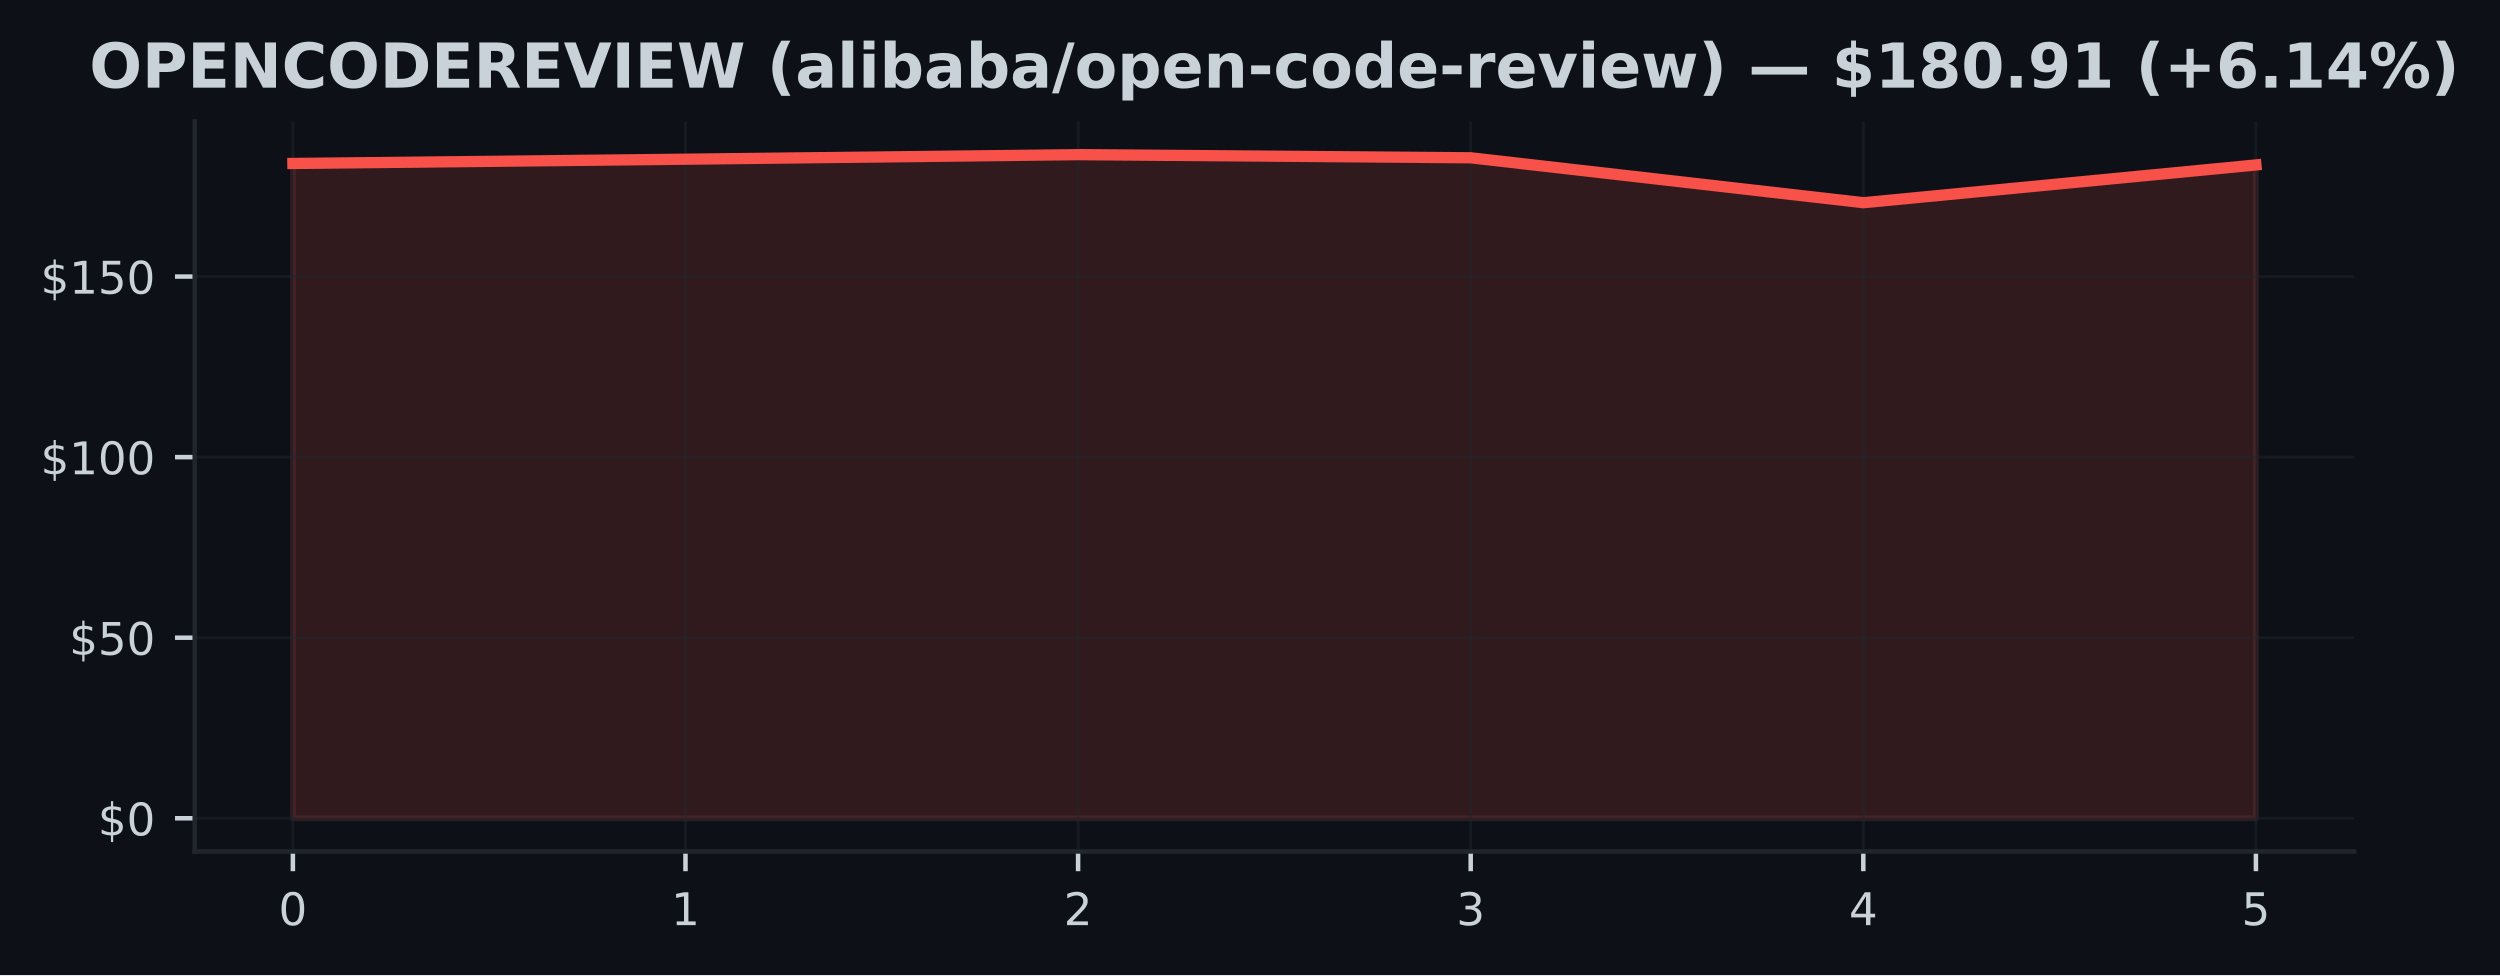
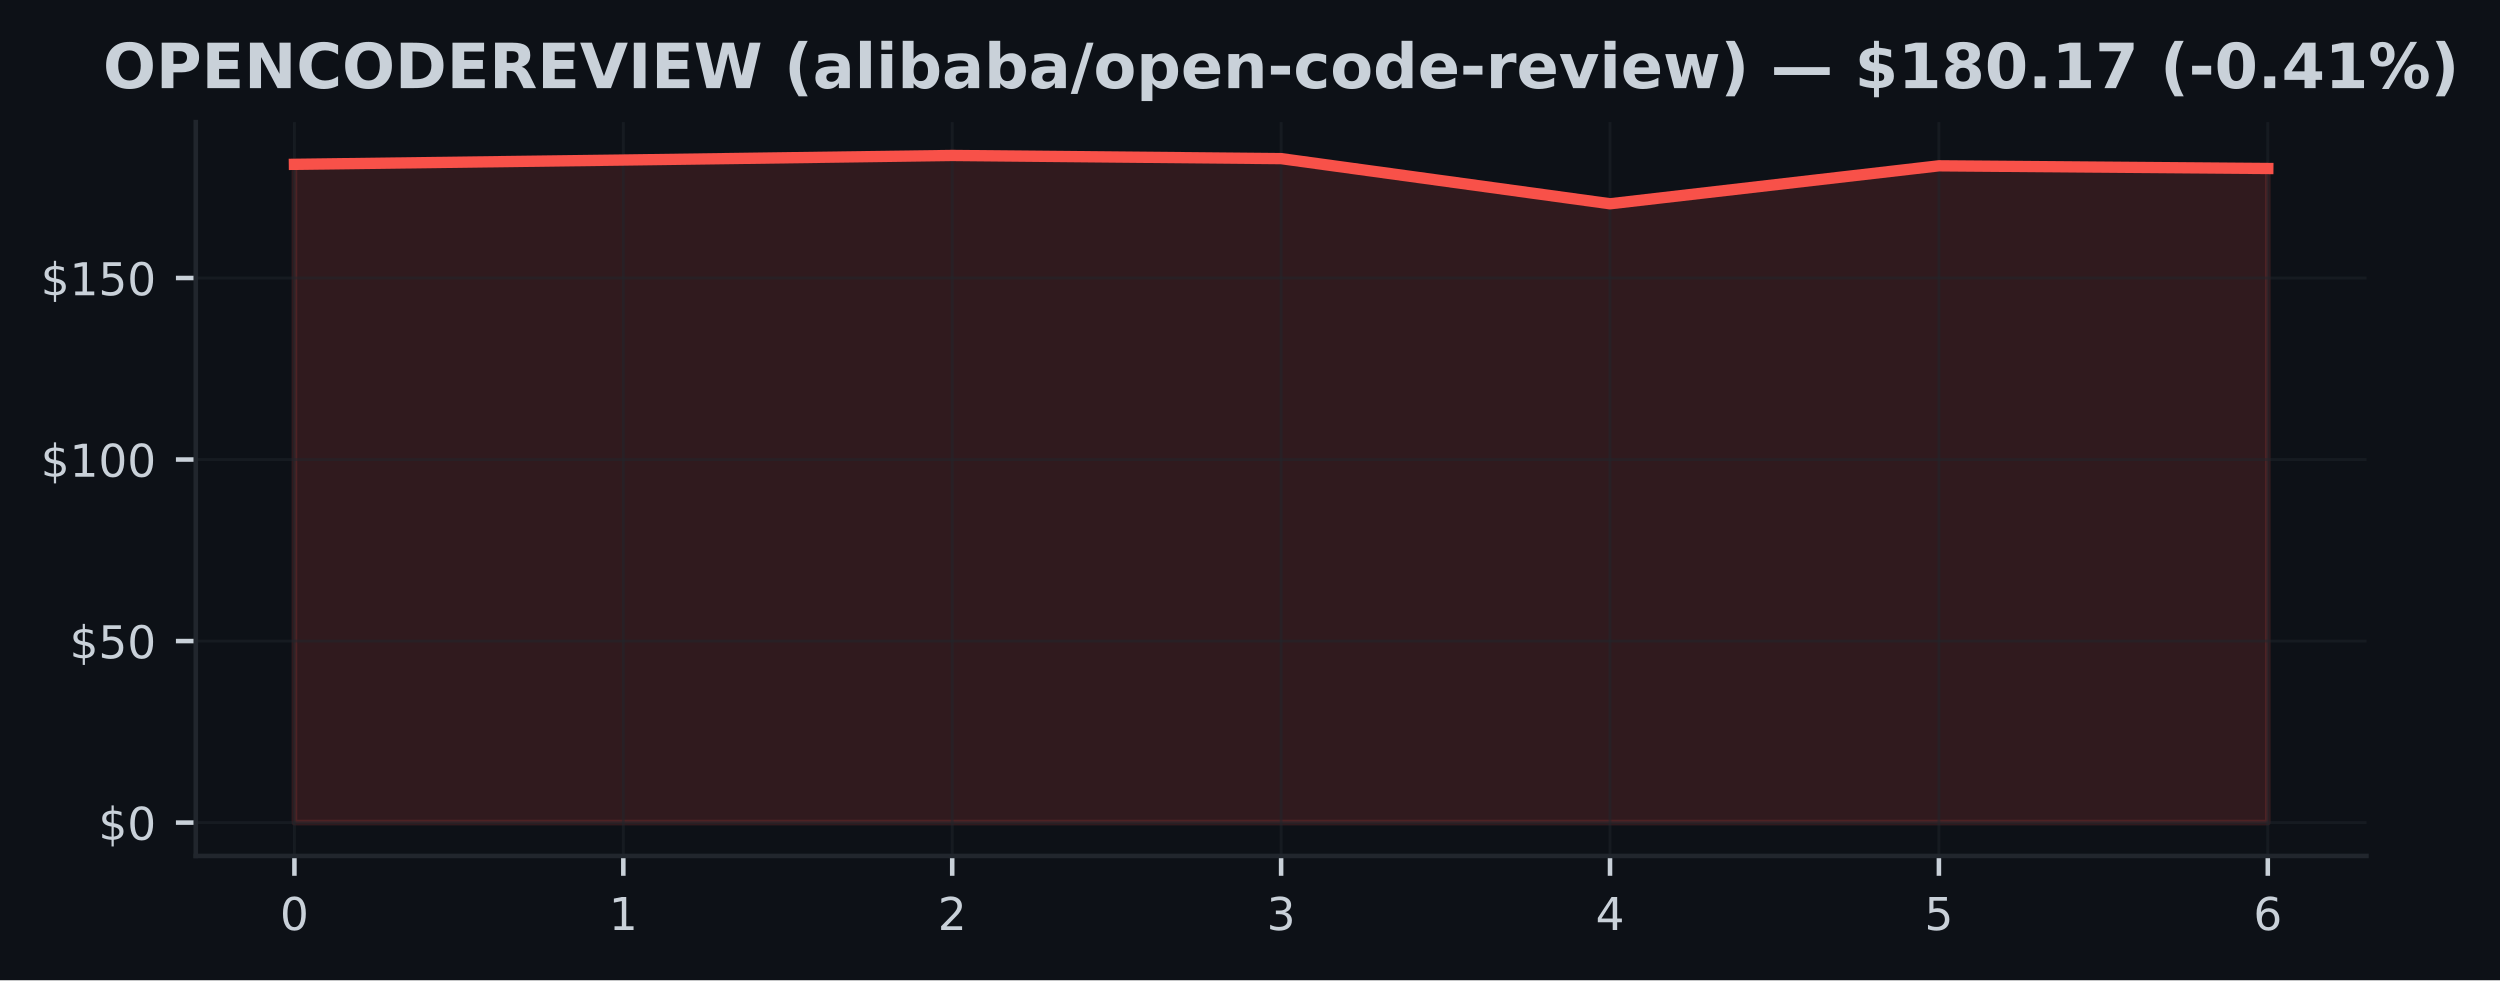
- <svg xmlns="http://www.w3.org/2000/svg" xmlns:xlink="http://www.w3.org/1999/xlink" width="443.701pt" height="173.061pt" viewBox="0 0 443.701 173.061" version="1.1">
+ <svg xmlns="http://www.w3.org/2000/svg" xmlns:xlink="http://www.w3.org/1999/xlink" width="441.375pt" height="173.061pt" viewBox="0 0 441.375 173.061" version="1.1">
  <defs>
    <style type="text/css">*{stroke-linejoin: round; stroke-linecap: butt}</style>
  </defs>
  <g id="figure_1">
    <g id="patch_1">
-       <path d="M 0 173.061  L 443.701 173.061  L 443.701 0  L 0 0  z " style="fill: #0d1117" />
+       <path d="M 0 173.061  L 441.375 173.061  L 441.375 0  L 0 0  z " style="fill: #0d1117" />
    </g>
    <g id="axes_1">
      <g id="patch_2">
        <path d="M 34.56 151.118  L 417.8 151.118  L 417.8 21.558  L 34.56 21.558  z " style="fill: #0d1117" />
      </g>
      <g id="FillBetweenPolyCollection_1">
        <defs>
-           <path id="m62270cb179" d="M 51.98 -27.832  L 51.98 -144.049  L 121.66 -144.806  L 191.34 -145.613  L 261.02 -145.056  L 330.7 -137.082  L 400.38 -143.787  L 400.38 -27.832  L 400.38 -27.832  L 330.7 -27.832  L 261.02 -27.832  L 191.34 -27.832  L 121.66 -27.832  L 51.98 -27.832  z " style="stroke: #f85149; stroke-opacity: 0.15" />
+           <path id="m00eb3b8979" d="M 51.98 -27.832  L 51.98 -144.049  L 110.047 -144.806  L 168.113 -145.613  L 226.18 -145.056  L 284.247 -137.082  L 342.313 -143.787  L 400.38 -143.312  L 400.38 -27.832  L 400.38 -27.832  L 342.313 -27.832  L 284.247 -27.832  L 226.18 -27.832  L 168.113 -27.832  L 110.047 -27.832  L 51.98 -27.832  z " style="stroke: #f85149; stroke-opacity: 0.15" />
        </defs>
-         <g clip-path="url(#p376462d01a)">
-           <use xlink:href="#m62270cb179" x="0" y="173.061" style="fill: #f85149; fill-opacity: 0.15; stroke: #f85149; stroke-opacity: 0.15" />
+         <g clip-path="url(#p8b6f93dfdd)">
+           <use xlink:href="#m00eb3b8979" x="0" y="173.061" style="fill: #f85149; fill-opacity: 0.15; stroke: #f85149; stroke-opacity: 0.15" />
        </g>
      </g>
      <g id="matplotlib.axis_1">
        <g id="xtick_1">
          <g id="line2d_1">
-             <path d="M 51.98 151.118  L 51.98 21.558  " clip-path="url(#p376462d01a)" style="fill: none; stroke: #21262d; stroke-opacity: 0.5; stroke-width: 0.5; stroke-linecap: square" />
+             <path d="M 51.98 151.118  L 51.98 21.558  " clip-path="url(#p8b6f93dfdd)" style="fill: none; stroke: #21262d; stroke-opacity: 0.5; stroke-width: 0.5; stroke-linecap: square" />
          </g>
          <g id="line2d_2">
            <defs>
-               <path id="md9cf0f3fb7" d="M 0 0  L 0 3.5  " style="stroke: #c9d1d9; stroke-width: 0.8" />
+               <path id="m3e58cd4ead" d="M 0 0  L 0 3.5  " style="stroke: #c9d1d9; stroke-width: 0.8" />
            </defs>
            <g>
-               <use xlink:href="#md9cf0f3fb7" x="51.98" y="151.118" style="fill: #c9d1d9; stroke: #c9d1d9; stroke-width: 0.8" />
+               <use xlink:href="#m3e58cd4ead" x="51.98" y="151.118" style="fill: #c9d1d9; stroke: #c9d1d9; stroke-width: 0.8" />
            </g>
          </g>
          <g id="text_1">
            <g style="fill: #c9d1d9" transform="translate(49.435 164.197) scale(0.08 -0.08)">
              <defs>
                <path id="DejaVuSans-30" d="M 2034 4250  Q 1547 4250 1301 3770  Q 1056 3291 1056 2328  Q 1056 1369 1301 889  Q 1547 409 2034 409  Q 2525 409 2770 889  Q 3016 1369 3016 2328  Q 3016 3291 2770 3770  Q 2525 4250 2034 4250  z M 2034 4750  Q 2819 4750 3233 4129  Q 3647 3509 3647 2328  Q 3647 1150 3233 529  Q 2819 -91 2034 -91  Q 1250 -91 836 529  Q 422 1150 422 2328  Q 422 3509 836 4129  Q 1250 4750 2034 4750  z " transform="scale(0.015625)" />
              </defs>
              <use xlink:href="#DejaVuSans-30" />
            </g>
          </g>
        </g>
        <g id="xtick_2">
          <g id="line2d_3">
-             <path d="M 121.66 151.118  L 121.66 21.558  " clip-path="url(#p376462d01a)" style="fill: none; stroke: #21262d; stroke-opacity: 0.5; stroke-width: 0.5; stroke-linecap: square" />
+             <path d="M 110.047 151.118  L 110.047 21.558  " clip-path="url(#p8b6f93dfdd)" style="fill: none; stroke: #21262d; stroke-opacity: 0.5; stroke-width: 0.5; stroke-linecap: square" />
          </g>
          <g id="line2d_4">
            <g>
-               <use xlink:href="#md9cf0f3fb7" x="121.66" y="151.118" style="fill: #c9d1d9; stroke: #c9d1d9; stroke-width: 0.8" />
+               <use xlink:href="#m3e58cd4ead" x="110.047" y="151.118" style="fill: #c9d1d9; stroke: #c9d1d9; stroke-width: 0.8" />
            </g>
          </g>
          <g id="text_2">
-             <g style="fill: #c9d1d9" transform="translate(119.115 164.197) scale(0.08 -0.08)">
+             <g style="fill: #c9d1d9" transform="translate(107.5017 164.197) scale(0.08 -0.08)">
              <defs>
                <path id="DejaVuSans-31" d="M 794 531  L 1825 531  L 1825 4091  L 703 3866  L 703 4441  L 1819 4666  L 2450 4666  L 2450 531  L 3481 531  L 3481 0  L 794 0  L 794 531  z " transform="scale(0.015625)" />
              </defs>
              <use xlink:href="#DejaVuSans-31" />
            </g>
          </g>
        </g>
        <g id="xtick_3">
          <g id="line2d_5">
-             <path d="M 191.34 151.118  L 191.34 21.558  " clip-path="url(#p376462d01a)" style="fill: none; stroke: #21262d; stroke-opacity: 0.5; stroke-width: 0.5; stroke-linecap: square" />
+             <path d="M 168.113 151.118  L 168.113 21.558  " clip-path="url(#p8b6f93dfdd)" style="fill: none; stroke: #21262d; stroke-opacity: 0.5; stroke-width: 0.5; stroke-linecap: square" />
          </g>
          <g id="line2d_6">
            <g>
-               <use xlink:href="#md9cf0f3fb7" x="191.34" y="151.118" style="fill: #c9d1d9; stroke: #c9d1d9; stroke-width: 0.8" />
+               <use xlink:href="#m3e58cd4ead" x="168.113" y="151.118" style="fill: #c9d1d9; stroke: #c9d1d9; stroke-width: 0.8" />
            </g>
          </g>
          <g id="text_3">
-             <g style="fill: #c9d1d9" transform="translate(188.795 164.197) scale(0.08 -0.08)">
+             <g style="fill: #c9d1d9" transform="translate(165.5683 164.197) scale(0.08 -0.08)">
              <defs>
                <path id="DejaVuSans-32" d="M 1228 531  L 3431 531  L 3431 0  L 469 0  L 469 531  Q 828 903 1448 1529  Q 2069 2156 2228 2338  Q 2531 2678 2651 2914  Q 2772 3150 2772 3378  Q 2772 3750 2511 3984  Q 2250 4219 1831 4219  Q 1534 4219 1204 4116  Q 875 4013 500 3803  L 500 4441  Q 881 4594 1212 4672  Q 1544 4750 1819 4750  Q 2544 4750 2975 4387  Q 3406 4025 3406 3419  Q 3406 3131 3298 2873  Q 3191 2616 2906 2266  Q 2828 2175 2409 1742  Q 1991 1309 1228 531  z " transform="scale(0.015625)" />
              </defs>
              <use xlink:href="#DejaVuSans-32" />
            </g>
          </g>
        </g>
        <g id="xtick_4">
          <g id="line2d_7">
-             <path d="M 261.02 151.118  L 261.02 21.558  " clip-path="url(#p376462d01a)" style="fill: none; stroke: #21262d; stroke-opacity: 0.5; stroke-width: 0.5; stroke-linecap: square" />
+             <path d="M 226.18 151.118  L 226.18 21.558  " clip-path="url(#p8b6f93dfdd)" style="fill: none; stroke: #21262d; stroke-opacity: 0.5; stroke-width: 0.5; stroke-linecap: square" />
          </g>
          <g id="line2d_8">
            <g>
-               <use xlink:href="#md9cf0f3fb7" x="261.02" y="151.118" style="fill: #c9d1d9; stroke: #c9d1d9; stroke-width: 0.8" />
+               <use xlink:href="#m3e58cd4ead" x="226.18" y="151.118" style="fill: #c9d1d9; stroke: #c9d1d9; stroke-width: 0.8" />
            </g>
          </g>
          <g id="text_4">
-             <g style="fill: #c9d1d9" transform="translate(258.475 164.197) scale(0.08 -0.08)">
+             <g style="fill: #c9d1d9" transform="translate(223.635 164.197) scale(0.08 -0.08)">
              <defs>
                <path id="DejaVuSans-33" d="M 2597 2516  Q 3050 2419 3304 2112  Q 3559 1806 3559 1356  Q 3559 666 3084 287  Q 2609 -91 1734 -91  Q 1441 -91 1130 -33  Q 819 25 488 141  L 488 750  Q 750 597 1062 519  Q 1375 441 1716 441  Q 2309 441 2620 675  Q 2931 909 2931 1356  Q 2931 1769 2642 2001  Q 2353 2234 1838 2234  L 1294 2234  L 1294 2753  L 1863 2753  Q 2328 2753 2575 2939  Q 2822 3125 2822 3475  Q 2822 3834 2567 4026  Q 2313 4219 1838 4219  Q 1578 4219 1281 4162  Q 984 4106 628 3988  L 628 4550  Q 988 4650 1302 4700  Q 1616 4750 1894 4750  Q 2613 4750 3031 4423  Q 3450 4097 3450 3541  Q 3450 3153 3228 2886  Q 3006 2619 2597 2516  z " transform="scale(0.015625)" />
              </defs>
              <use xlink:href="#DejaVuSans-33" />
            </g>
          </g>
        </g>
        <g id="xtick_5">
          <g id="line2d_9">
-             <path d="M 330.7 151.118  L 330.7 21.558  " clip-path="url(#p376462d01a)" style="fill: none; stroke: #21262d; stroke-opacity: 0.5; stroke-width: 0.5; stroke-linecap: square" />
+             <path d="M 284.247 151.118  L 284.247 21.558  " clip-path="url(#p8b6f93dfdd)" style="fill: none; stroke: #21262d; stroke-opacity: 0.5; stroke-width: 0.5; stroke-linecap: square" />
          </g>
          <g id="line2d_10">
            <g>
-               <use xlink:href="#md9cf0f3fb7" x="330.7" y="151.118" style="fill: #c9d1d9; stroke: #c9d1d9; stroke-width: 0.8" />
+               <use xlink:href="#m3e58cd4ead" x="284.247" y="151.118" style="fill: #c9d1d9; stroke: #c9d1d9; stroke-width: 0.8" />
            </g>
          </g>
          <g id="text_5">
-             <g style="fill: #c9d1d9" transform="translate(328.155 164.197) scale(0.08 -0.08)">
+             <g style="fill: #c9d1d9" transform="translate(281.7017 164.197) scale(0.08 -0.08)">
              <defs>
                <path id="DejaVuSans-34" d="M 2419 4116  L 825 1625  L 2419 1625  L 2419 4116  z M 2253 4666  L 3047 4666  L 3047 1625  L 3713 1625  L 3713 1100  L 3047 1100  L 3047 0  L 2419 0  L 2419 1100  L 313 1100  L 313 1709  L 2253 4666  z " transform="scale(0.015625)" />
              </defs>
              <use xlink:href="#DejaVuSans-34" />
            </g>
          </g>
        </g>
        <g id="xtick_6">
          <g id="line2d_11">
-             <path d="M 400.38 151.118  L 400.38 21.558  " clip-path="url(#p376462d01a)" style="fill: none; stroke: #21262d; stroke-opacity: 0.5; stroke-width: 0.5; stroke-linecap: square" />
+             <path d="M 342.313 151.118  L 342.313 21.558  " clip-path="url(#p8b6f93dfdd)" style="fill: none; stroke: #21262d; stroke-opacity: 0.5; stroke-width: 0.5; stroke-linecap: square" />
          </g>
          <g id="line2d_12">
            <g>
-               <use xlink:href="#md9cf0f3fb7" x="400.38" y="151.118" style="fill: #c9d1d9; stroke: #c9d1d9; stroke-width: 0.8" />
+               <use xlink:href="#m3e58cd4ead" x="342.313" y="151.118" style="fill: #c9d1d9; stroke: #c9d1d9; stroke-width: 0.8" />
            </g>
          </g>
          <g id="text_6">
+             <g style="fill: #c9d1d9" transform="translate(339.7683 164.197) scale(0.08 -0.08)">
+               <defs>
+                 <path id="DejaVuSans-35" d="M 691 4666  L 3169 4666  L 3169 4134  L 1269 4134  L 1269 2991  Q 1406 3038 1543 3061  Q 1681 3084 1819 3084  Q 2600 3084 3056 2656  Q 3513 2228 3513 1497  Q 3513 744 3044 326  Q 2575 -91 1722 -91  Q 1428 -91 1123 -41  Q 819 9 494 109  L 494 744  Q 775 591 1075 516  Q 1375 441 1709 441  Q 2250 441 2565 725  Q 2881 1009 2881 1497  Q 2881 1984 2565 2268  Q 2250 2553 1709 2553  Q 1456 2553 1204 2497  Q 953 2441 691 2322  L 691 4666  z " transform="scale(0.015625)" />
+               </defs>
+               <use xlink:href="#DejaVuSans-35" />
+             </g>
+           </g>
+         </g>
+         <g id="xtick_7">
+           <g id="line2d_13">
+             <path d="M 400.38 151.118  L 400.38 21.558  " clip-path="url(#p8b6f93dfdd)" style="fill: none; stroke: #21262d; stroke-opacity: 0.5; stroke-width: 0.5; stroke-linecap: square" />
+           </g>
+           <g id="line2d_14">
+             <g>
+               <use xlink:href="#m3e58cd4ead" x="400.38" y="151.118" style="fill: #c9d1d9; stroke: #c9d1d9; stroke-width: 0.8" />
+             </g>
+           </g>
+           <g id="text_7">
            <g style="fill: #c9d1d9" transform="translate(397.835 164.197) scale(0.08 -0.08)">
              <defs>
-                 <path id="DejaVuSans-35" d="M 691 4666  L 3169 4666  L 3169 4134  L 1269 4134  L 1269 2991  Q 1406 3038 1543 3061  Q 1681 3084 1819 3084  Q 2600 3084 3056 2656  Q 3513 2228 3513 1497  Q 3513 744 3044 326  Q 2575 -91 1722 -91  Q 1428 -91 1123 -41  Q 819 9 494 109  L 494 744  Q 775 591 1075 516  Q 1375 441 1709 441  Q 2250 441 2565 725  Q 2881 1009 2881 1497  Q 2881 1984 2565 2268  Q 2250 2553 1709 2553  Q 1456 2553 1204 2497  Q 953 2441 691 2322  L 691 4666  z " transform="scale(0.015625)" />
-               </defs>
-               <use xlink:href="#DejaVuSans-35" />
+                 <path id="DejaVuSans-36" d="M 2113 2584  Q 1688 2584 1439 2293  Q 1191 2003 1191 1497  Q 1191 994 1439 701  Q 1688 409 2113 409  Q 2538 409 2786 701  Q 3034 994 3034 1497  Q 3034 2003 2786 2293  Q 2538 2584 2113 2584  z M 3366 4563  L 3366 3988  Q 3128 4100 2886 4159  Q 2644 4219 2406 4219  Q 1781 4219 1451 3797  Q 1122 3375 1075 2522  Q 1259 2794 1537 2939  Q 1816 3084 2150 3084  Q 2853 3084 3261 2657  Q 3669 2231 3669 1497  Q 3669 778 3244 343  Q 2819 -91 2113 -91  Q 1303 -91 875 529  Q 447 1150 447 2328  Q 447 3434 972 4092  Q 1497 4750 2381 4750  Q 2619 4750 2861 4703  Q 3103 4656 3366 4563  z " transform="scale(0.015625)" />
+               </defs>
+               <use xlink:href="#DejaVuSans-36" />
            </g>
          </g>
        </g>
      </g>
      <g id="matplotlib.axis_2">
        <g id="ytick_1">
-           <g id="line2d_13">
-             <path d="M 34.56 145.229  L 417.8 145.229  " clip-path="url(#p376462d01a)" style="fill: none; stroke: #21262d; stroke-opacity: 0.5; stroke-width: 0.5; stroke-linecap: square" />
-           </g>
-           <g id="line2d_14">
+           <g id="line2d_15">
+             <path d="M 34.56 145.229  L 417.8 145.229  " clip-path="url(#p8b6f93dfdd)" style="fill: none; stroke: #21262d; stroke-opacity: 0.5; stroke-width: 0.5; stroke-linecap: square" />
+           </g>
+           <g id="line2d_16">
            <defs>
-               <path id="m1780a6204e" d="M 0 0  L -3.5 0  " style="stroke: #c9d1d9; stroke-width: 0.8" />
+               <path id="m2c2807467a" d="M 0 0  L -3.5 0  " style="stroke: #c9d1d9; stroke-width: 0.8" />
            </defs>
            <g>
-               <use xlink:href="#m1780a6204e" x="34.56" y="145.229" style="fill: #c9d1d9; stroke: #c9d1d9; stroke-width: 0.8" />
-             </g>
-           </g>
-           <g id="text_7">
+               <use xlink:href="#m2c2807467a" x="34.56" y="145.229" style="fill: #c9d1d9; stroke: #c9d1d9; stroke-width: 0.8" />
+             </g>
+           </g>
+           <g id="text_8">
            <g style="fill: #c9d1d9" transform="translate(17.38 148.2686) scale(0.08 -0.08)">
              <defs>
                <path id="DejaVuSans-24" d="M 2163 -941  L 1850 -941  L 1847 0  Q 1519 6 1191 76  Q 863 147 531 288  L 531 850  Q 850 650 1176 548  Q 1503 447 1850 444  L 1850 1869  Q 1159 1981 845 2250  Q 531 2519 531 2988  Q 531 3497 872 3790  Q 1213 4084 1850 4128  L 1850 4863  L 2163 4863  L 2163 4138  Q 2453 4125 2725 4076  Q 2997 4028 3256 3944  L 3256 3397  Q 2997 3528 2723 3600  Q 2450 3672 2163 3684  L 2163 2350  Q 2872 2241 3206 1959  Q 3541 1678 3541 1191  Q 3541 663 3186 358  Q 2831 53 2163 6  L 2163 -941  z M 1850 2406  L 1850 3688  Q 1488 3647 1297 3481  Q 1106 3316 1106 3041  Q 1106 2772 1282 2622  Q 1459 2472 1850 2406  z M 2163 1806  L 2163 453  Q 2559 506 2761 678  Q 2963 850 2963 1131  Q 2963 1406 2770 1568  Q 2578 1731 2163 1806  z " transform="scale(0.015625)" />
              </defs>
              <use xlink:href="#DejaVuSans-24" />
              <use xlink:href="#DejaVuSans-30" transform="translate(63.62305 0)" />
            </g>
          </g>
        </g>
        <g id="ytick_2">
-           <g id="line2d_15">
-             <path d="M 34.56 113.181  L 417.8 113.181  " clip-path="url(#p376462d01a)" style="fill: none; stroke: #21262d; stroke-opacity: 0.5; stroke-width: 0.5; stroke-linecap: square" />
-           </g>
-           <g id="line2d_16">
-             <g>
-               <use xlink:href="#m1780a6204e" x="34.56" y="113.181" style="fill: #c9d1d9; stroke: #c9d1d9; stroke-width: 0.8" />
-             </g>
-           </g>
-           <g id="text_8">
+           <g id="line2d_17">
+             <path d="M 34.56 113.181  L 417.8 113.181  " clip-path="url(#p8b6f93dfdd)" style="fill: none; stroke: #21262d; stroke-opacity: 0.5; stroke-width: 0.5; stroke-linecap: square" />
+           </g>
+           <g id="line2d_18">
+             <g>
+               <use xlink:href="#m2c2807467a" x="34.56" y="113.181" style="fill: #c9d1d9; stroke: #c9d1d9; stroke-width: 0.8" />
+             </g>
+           </g>
+           <g id="text_9">
            <g style="fill: #c9d1d9" transform="translate(12.29 116.2208) scale(0.08 -0.08)">
              <use xlink:href="#DejaVuSans-24" />
              <use xlink:href="#DejaVuSans-35" transform="translate(63.62305 0)" />
              <use xlink:href="#DejaVuSans-30" transform="translate(127.2461 0)" />
            </g>
          </g>
        </g>
        <g id="ytick_3">
-           <g id="line2d_17">
-             <path d="M 34.56 81.134  L 417.8 81.134  " clip-path="url(#p376462d01a)" style="fill: none; stroke: #21262d; stroke-opacity: 0.5; stroke-width: 0.5; stroke-linecap: square" />
-           </g>
-           <g id="line2d_18">
-             <g>
-               <use xlink:href="#m1780a6204e" x="34.56" y="81.134" style="fill: #c9d1d9; stroke: #c9d1d9; stroke-width: 0.8" />
-             </g>
-           </g>
-           <g id="text_9">
+           <g id="line2d_19">
+             <path d="M 34.56 81.134  L 417.8 81.134  " clip-path="url(#p8b6f93dfdd)" style="fill: none; stroke: #21262d; stroke-opacity: 0.5; stroke-width: 0.5; stroke-linecap: square" />
+           </g>
+           <g id="line2d_20">
+             <g>
+               <use xlink:href="#m2c2807467a" x="34.56" y="81.134" style="fill: #c9d1d9; stroke: #c9d1d9; stroke-width: 0.8" />
+             </g>
+           </g>
+           <g id="text_10">
            <g style="fill: #c9d1d9" transform="translate(7.2 84.17311) scale(0.08 -0.08)">
              <use xlink:href="#DejaVuSans-24" />
              <use xlink:href="#DejaVuSans-31" transform="translate(63.62305 0)" />
              <use xlink:href="#DejaVuSans-30" transform="translate(127.2461 0)" />
              <use xlink:href="#DejaVuSans-30" transform="translate(190.8691 0)" />
            </g>
          </g>
        </g>
        <g id="ytick_4">
-           <g id="line2d_19">
-             <path d="M 34.56 49.086  L 417.8 49.086  " clip-path="url(#p376462d01a)" style="fill: none; stroke: #21262d; stroke-opacity: 0.5; stroke-width: 0.5; stroke-linecap: square" />
-           </g>
-           <g id="line2d_20">
-             <g>
-               <use xlink:href="#m1780a6204e" x="34.56" y="49.086" style="fill: #c9d1d9; stroke: #c9d1d9; stroke-width: 0.8" />
-             </g>
-           </g>
-           <g id="text_10">
+           <g id="line2d_21">
+             <path d="M 34.56 49.086  L 417.8 49.086  " clip-path="url(#p8b6f93dfdd)" style="fill: none; stroke: #21262d; stroke-opacity: 0.5; stroke-width: 0.5; stroke-linecap: square" />
+           </g>
+           <g id="line2d_22">
+             <g>
+               <use xlink:href="#m2c2807467a" x="34.56" y="49.086" style="fill: #c9d1d9; stroke: #c9d1d9; stroke-width: 0.8" />
+             </g>
+           </g>
+           <g id="text_11">
            <g style="fill: #c9d1d9" transform="translate(7.2 52.12537) scale(0.08 -0.08)">
              <use xlink:href="#DejaVuSans-24" />
              <use xlink:href="#DejaVuSans-31" transform="translate(63.62305 0)" />
              <use xlink:href="#DejaVuSans-35" transform="translate(127.2461 0)" />
              <use xlink:href="#DejaVuSans-30" transform="translate(190.8691 0)" />
            </g>
          </g>
        </g>
      </g>
-       <g id="line2d_21">
-         <path d="M 51.98 29.011  L 121.66 28.255  L 191.34 27.447  L 261.02 28.005  L 330.7 35.978  L 400.38 29.274  " clip-path="url(#p376462d01a)" style="fill: none; stroke: #f85149; stroke-width: 2; stroke-linecap: square" />
+       <g id="line2d_23">
+         <path d="M 51.98 29.011  L 110.047 28.255  L 168.113 27.447  L 226.18 28.005  L 284.247 35.978  L 342.313 29.274  L 400.38 29.748  " clip-path="url(#p8b6f93dfdd)" style="fill: none; stroke: #f85149; stroke-width: 2; stroke-linecap: square" />
      </g>
      <g id="patch_3">
        <path d="M 34.56 151.118  L 34.56 21.558  " style="fill: none; stroke: #21262d; stroke-width: 0.8; stroke-linejoin: miter; stroke-linecap: square" />
      </g>
      <g id="patch_4">
        <path d="M 34.56 151.118  L 417.8 151.118  " style="fill: none; stroke: #21262d; stroke-width: 0.8; stroke-linejoin: miter; stroke-linecap: square" />
      </g>
-       <g id="text_11">
-         <g style="fill: #c9d1d9" transform="translate(15.85914 15.55828) scale(0.11 -0.11)">
+       <g id="text_12">
+         <g style="fill: #c9d1d9" transform="translate(18.18547 15.55828) scale(0.11 -0.11)">
          <defs>
            <path id="DejaVuSans-Bold-4f" d="M 2719 3878  Q 2169 3878 1866 3472  Q 1563 3066 1563 2328  Q 1563 1594 1866 1187  Q 2169 781 2719 781  Q 3272 781 3575 1187  Q 3878 1594 3878 2328  Q 3878 3066 3575 3472  Q 3272 3878 2719 3878  z M 2719 4750  Q 3844 4750 4481 4106  Q 5119 3463 5119 2328  Q 5119 1197 4481 553  Q 3844 -91 2719 -91  Q 1597 -91 958 553  Q 319 1197 319 2328  Q 319 3463 958 4106  Q 1597 4750 2719 4750  z " transform="scale(0.015625)" />
            <path id="DejaVuSans-Bold-50" d="M 588 4666  L 2584 4666  Q 3475 4666 3951 4270  Q 4428 3875 4428 3144  Q 4428 2409 3951 2014  Q 3475 1619 2584 1619  L 1791 1619  L 1791 0  L 588 0  L 588 4666  z M 1791 3794  L 1791 2491  L 2456 2491  Q 2806 2491 2997 2661  Q 3188 2831 3188 3144  Q 3188 3456 2997 3625  Q 2806 3794 2456 3794  L 1791 3794  z " transform="scale(0.015625)" />
            <path id="DejaVuSans-Bold-45" d="M 588 4666  L 3834 4666  L 3834 3756  L 1791 3756  L 1791 2888  L 3713 2888  L 3713 1978  L 1791 1978  L 1791 909  L 3903 909  L 3903 0  L 588 0  L 588 4666  z " transform="scale(0.015625)" />
            <path id="DejaVuSans-Bold-4e" d="M 588 4666  L 1931 4666  L 3628 1466  L 3628 4666  L 4769 4666  L 4769 0  L 3425 0  L 1728 3200  L 1728 0  L 588 0  L 588 4666  z " transform="scale(0.015625)" />
            <path id="DejaVuSans-Bold-43" d="M 4288 256  Q 3956 84 3597 -3  Q 3238 -91 2847 -91  Q 1681 -91 1000 561  Q 319 1213 319 2328  Q 319 3447 1000 4098  Q 1681 4750 2847 4750  Q 3238 4750 3597 4662  Q 3956 4575 4288 4403  L 4288 3438  Q 3953 3666 3628 3772  Q 3303 3878 2944 3878  Q 2300 3878 1931 3465  Q 1563 3053 1563 2328  Q 1563 1606 1931 1193  Q 2300 781 2944 781  Q 3303 781 3628 887  Q 3953 994 4288 1222  L 4288 256  z " transform="scale(0.015625)" />
            <path id="DejaVuSans-Bold-44" d="M 1791 3756  L 1791 909  L 2222 909  Q 2959 909 3348 1275  Q 3738 1641 3738 2338  Q 3738 3031 3350 3393  Q 2963 3756 2222 3756  L 1791 3756  z M 588 4666  L 1856 4666  Q 2919 4666 3439 4514  Q 3959 4363 4331 4000  Q 4659 3684 4818 3271  Q 4978 2859 4978 2338  Q 4978 1809 4818 1395  Q 4659 981 4331 666  Q 3956 303 3431 151  Q 2906 0 1856 0  L 588 0  L 588 4666  z " transform="scale(0.015625)" />
            <path id="DejaVuSans-Bold-52" d="M 2297 2597  Q 2675 2597 2839 2737  Q 3003 2878 3003 3200  Q 3003 3519 2839 3656  Q 2675 3794 2297 3794  L 1791 3794  L 1791 2597  L 2297 2597  z M 1791 1766  L 1791 0  L 588 0  L 588 4666  L 2425 4666  Q 3347 4666 3776 4356  Q 4206 4047 4206 3378  Q 4206 2916 3982 2619  Q 3759 2322 3309 2181  Q 3556 2125 3751 1926  Q 3947 1728 4147 1325  L 4800 0  L 3519 0  L 2950 1159  Q 2778 1509 2601 1637  Q 2425 1766 2131 1766  L 1791 1766  z " transform="scale(0.015625)" />
            <path id="DejaVuSans-Bold-56" d="M 31 4666  L 1241 4666  L 2478 1222  L 3713 4666  L 4922 4666  L 3194 0  L 1759 0  L 31 4666  z " transform="scale(0.015625)" />
            <path id="DejaVuSans-Bold-49" d="M 588 4666  L 1791 4666  L 1791 0  L 588 0  L 588 4666  z " transform="scale(0.015625)" />
            <path id="DejaVuSans-Bold-57" d="M 191 4666  L 1344 4666  L 2150 1275  L 2950 4666  L 4109 4666  L 4909 1275  L 5716 4666  L 6859 4666  L 5759 0  L 4372 0  L 3525 3547  L 2688 0  L 1300 0  L 191 4666  z " transform="scale(0.015625)" />
            <path id="DejaVuSans-Bold-20" transform="scale(0.015625)" />
            <path id="DejaVuSans-Bold-28" d="M 2413 -844  L 1484 -844  Q 1006 -72 778 623  Q 550 1319 550 2003  Q 550 2688 779 3389  Q 1009 4091 1484 4856  L 2413 4856  Q 2013 4116 1813 3408  Q 1613 2700 1613 2009  Q 1613 1319 1811 609  Q 2009 -100 2413 -844  z " transform="scale(0.015625)" />
            <path id="DejaVuSans-Bold-61" d="M 2106 1575  Q 1756 1575 1579 1456  Q 1403 1338 1403 1106  Q 1403 894 1545 773  Q 1688 653 1941 653  Q 2256 653 2472 879  Q 2688 1106 2688 1447  L 2688 1575  L 2106 1575  z M 3816 1997  L 3816 0  L 2688 0  L 2688 519  Q 2463 200 2181 54  Q 1900 -91 1497 -91  Q 953 -91 614 226  Q 275 544 275 1050  Q 275 1666 698 1953  Q 1122 2241 2028 2241  L 2688 2241  L 2688 2328  Q 2688 2594 2478 2717  Q 2269 2841 1825 2841  Q 1466 2841 1156 2769  Q 847 2697 581 2553  L 581 3406  Q 941 3494 1303 3539  Q 1666 3584 2028 3584  Q 2975 3584 3395 3211  Q 3816 2838 3816 1997  z " transform="scale(0.015625)" />
            <path id="DejaVuSans-Bold-6c" d="M 538 4863  L 1656 4863  L 1656 0  L 538 0  L 538 4863  z " transform="scale(0.015625)" />
            <path id="DejaVuSans-Bold-69" d="M 538 3500  L 1656 3500  L 1656 0  L 538 0  L 538 3500  z M 538 4863  L 1656 4863  L 1656 3950  L 538 3950  L 538 4863  z " transform="scale(0.015625)" />
            <path id="DejaVuSans-Bold-62" d="M 2400 722  Q 2759 722 2948 984  Q 3138 1247 3138 1747  Q 3138 2247 2948 2509  Q 2759 2772 2400 2772  Q 2041 2772 1848 2508  Q 1656 2244 1656 1747  Q 1656 1250 1848 986  Q 2041 722 2400 722  z M 1656 2988  Q 1888 3294 2169 3439  Q 2450 3584 2816 3584  Q 3463 3584 3878 3070  Q 4294 2556 4294 1747  Q 4294 938 3878 423  Q 3463 -91 2816 -91  Q 2450 -91 2169 54  Q 1888 200 1656 506  L 1656 0  L 538 0  L 538 4863  L 1656 4863  L 1656 2988  z " transform="scale(0.015625)" />
            <path id="DejaVuSans-Bold-2f" d="M 1644 4666  L 2338 4666  L 691 -594  L 0 -594  L 1644 4666  z " transform="scale(0.015625)" />
            <path id="DejaVuSans-Bold-6f" d="M 2203 2784  Q 1831 2784 1636 2517  Q 1441 2250 1441 1747  Q 1441 1244 1636 976  Q 1831 709 2203 709  Q 2569 709 2762 976  Q 2956 1244 2956 1747  Q 2956 2250 2762 2517  Q 2569 2784 2203 2784  z M 2203 3584  Q 3106 3584 3614 3096  Q 4122 2609 4122 1747  Q 4122 884 3614 396  Q 3106 -91 2203 -91  Q 1297 -91 786 396  Q 275 884 275 1747  Q 275 2609 786 3096  Q 1297 3584 2203 3584  z " transform="scale(0.015625)" />
            <path id="DejaVuSans-Bold-70" d="M 1656 506  L 1656 -1331  L 538 -1331  L 538 3500  L 1656 3500  L 1656 2988  Q 1888 3294 2169 3439  Q 2450 3584 2816 3584  Q 3463 3584 3878 3070  Q 4294 2556 4294 1747  Q 4294 938 3878 423  Q 3463 -91 2816 -91  Q 2450 -91 2169 54  Q 1888 200 1656 506  z M 2400 2772  Q 2041 2772 1848 2508  Q 1656 2244 1656 1747  Q 1656 1250 1848 986  Q 2041 722 2400 722  Q 2759 722 2948 984  Q 3138 1247 3138 1747  Q 3138 2247 2948 2509  Q 2759 2772 2400 2772  z " transform="scale(0.015625)" />
            <path id="DejaVuSans-Bold-65" d="M 4031 1759  L 4031 1441  L 1416 1441  Q 1456 1047 1700 850  Q 1944 653 2381 653  Q 2734 653 3104 758  Q 3475 863 3866 1075  L 3866 213  Q 3469 63 3072 -14  Q 2675 -91 2278 -91  Q 1328 -91 801 392  Q 275 875 275 1747  Q 275 2603 792 3093  Q 1309 3584 2216 3584  Q 3041 3584 3536 3087  Q 4031 2591 4031 1759  z M 2881 2131  Q 2881 2450 2695 2645  Q 2509 2841 2209 2841  Q 1884 2841 1681 2658  Q 1478 2475 1428 2131  L 2881 2131  z " transform="scale(0.015625)" />
            <path id="DejaVuSans-Bold-6e" d="M 4056 2131  L 4056 0  L 2931 0  L 2931 347  L 2931 1631  Q 2931 2084 2911 2256  Q 2891 2428 2841 2509  Q 2775 2619 2662 2680  Q 2550 2741 2406 2741  Q 2056 2741 1856 2470  Q 1656 2200 1656 1722  L 1656 0  L 538 0  L 538 3500  L 1656 3500  L 1656 2988  Q 1909 3294 2193 3439  Q 2478 3584 2822 3584  Q 3428 3584 3742 3212  Q 4056 2841 4056 2131  z " transform="scale(0.015625)" />
            <path id="DejaVuSans-Bold-2d" d="M 347 2297  L 2309 2297  L 2309 1388  L 347 1388  L 347 2297  z " transform="scale(0.015625)" />
            <path id="DejaVuSans-Bold-63" d="M 3366 3391  L 3366 2478  Q 3138 2634 2908 2709  Q 2678 2784 2431 2784  Q 1963 2784 1702 2511  Q 1441 2238 1441 1747  Q 1441 1256 1702 982  Q 1963 709 2431 709  Q 2694 709 2930 787  Q 3166 866 3366 1019  L 3366 103  Q 3103 6 2833 -42  Q 2563 -91 2291 -91  Q 1344 -91 809 395  Q 275 881 275 1747  Q 275 2613 809 3098  Q 1344 3584 2291 3584  Q 2566 3584 2833 3536  Q 3100 3488 3366 3391  z " transform="scale(0.015625)" />
            <path id="DejaVuSans-Bold-64" d="M 2919 2988  L 2919 4863  L 4044 4863  L 4044 0  L 2919 0  L 2919 506  Q 2688 197 2409 53  Q 2131 -91 1766 -91  Q 1119 -91 703 423  Q 288 938 288 1747  Q 288 2556 703 3070  Q 1119 3584 1766 3584  Q 2128 3584 2408 3439  Q 2688 3294 2919 2988  z M 2181 722  Q 2541 722 2730 984  Q 2919 1247 2919 1747  Q 2919 2247 2730 2509  Q 2541 2772 2181 2772  Q 1825 2772 1636 2509  Q 1447 2247 1447 1747  Q 1447 1247 1636 984  Q 1825 722 2181 722  z " transform="scale(0.015625)" />
            <path id="DejaVuSans-Bold-72" d="M 3138 2547  Q 2991 2616 2845 2648  Q 2700 2681 2553 2681  Q 2122 2681 1889 2404  Q 1656 2128 1656 1613  L 1656 0  L 538 0  L 538 3500  L 1656 3500  L 1656 2925  Q 1872 3269 2151 3426  Q 2431 3584 2822 3584  Q 2878 3584 2943 3579  Q 3009 3575 3134 3559  L 3138 2547  z " transform="scale(0.015625)" />
            <path id="DejaVuSans-Bold-76" d="M 97 3500  L 1216 3500  L 2088 1081  L 2956 3500  L 4078 3500  L 2700 0  L 1472 0  L 97 3500  z " transform="scale(0.015625)" />
            <path id="DejaVuSans-Bold-77" d="M 225 3500  L 1313 3500  L 1900 1088  L 2491 3500  L 3425 3500  L 4013 1113  L 4603 3500  L 5691 3500  L 4769 0  L 3547 0  L 2956 2406  L 2369 0  L 1147 0  L 225 3500  z " transform="scale(0.015625)" />
            <path id="DejaVuSans-Bold-29" d="M 513 -844  Q 913 -100 1113 609  Q 1313 1319 1313 2009  Q 1313 2700 1113 3408  Q 913 4116 513 4856  L 1441 4856  Q 1916 4091 2145 3389  Q 2375 2688 2375 2003  Q 2375 1319 2147 623  Q 1919 -72 1441 -844  L 513 -844  z " transform="scale(0.015625)" />
            <path id="DejaVuSans-Bold-2014" d="M 344 2156  L 6056 2156  L 6056 1350  L 344 1350  L 344 2156  z " transform="scale(0.015625)" />
            <path id="DejaVuSans-Bold-24" d="M 2484 -941  L 1978 -941  L 1975 0  Q 1584 16 1218 87  Q 853 159 506 288  L 506 1106  Q 866 922 1233 823  Q 1600 725 1978 713  L 1978 1684  L 1875 1703  Q 1128 1834 814 2115  Q 500 2397 500 2925  Q 500 3484 883 3798  Q 1266 4113 1975 4141  L 1978 4863  L 2484 4863  L 2484 4153  Q 2797 4128 3109 4075  Q 3422 4022 3738 3938  L 3738 3144  Q 3425 3275 3112 3348  Q 2800 3422 2484 3438  L 2484 2541  L 2584 2522  Q 3378 2397 3698 2105  Q 4019 1813 4019 1241  Q 4019 666 3637 358  Q 3256 50 2484 6  L 2484 -941  z M 1978 2613  L 1978 3428  Q 1756 3416 1623 3308  Q 1491 3200 1491 3034  Q 1491 2850 1612 2745  Q 1734 2641 1978 2613  z M 2484 1594  L 2484 725  Q 2756 728 2892 831  Q 3028 934 3028 1141  Q 3028 1353 2903 1458  Q 2778 1563 2484 1594  z " transform="scale(0.015625)" />
            <path id="DejaVuSans-Bold-31" d="M 750 831  L 1813 831  L 1813 3847  L 722 3622  L 722 4441  L 1806 4666  L 2950 4666  L 2950 831  L 4013 831  L 4013 0  L 750 0  L 750 831  z " transform="scale(0.015625)" />
            <path id="DejaVuSans-Bold-38" d="M 2228 2088  Q 1891 2088 1709 1903  Q 1528 1719 1528 1375  Q 1528 1031 1709 848  Q 1891 666 2228 666  Q 2563 666 2741 848  Q 2919 1031 2919 1375  Q 2919 1722 2741 1905  Q 2563 2088 2228 2088  z M 1350 2484  Q 925 2613 709 2878  Q 494 3144 494 3541  Q 494 4131 934 4440  Q 1375 4750 2228 4750  Q 3075 4750 3515 4442  Q 3956 4134 3956 3541  Q 3956 3144 3739 2878  Q 3522 2613 3097 2484  Q 3572 2353 3814 2058  Q 4056 1763 4056 1313  Q 4056 619 3595 264  Q 3134 -91 2228 -91  Q 1319 -91 855 264  Q 391 619 391 1313  Q 391 1763 633 2058  Q 875 2353 1350 2484  z M 1631 3419  Q 1631 3141 1786 2991  Q 1941 2841 2228 2841  Q 2509 2841 2662 2991  Q 2816 3141 2816 3419  Q 2816 3697 2662 3845  Q 2509 3994 2228 3994  Q 1941 3994 1786 3844  Q 1631 3694 1631 3419  z " transform="scale(0.015625)" />
            <path id="DejaVuSans-Bold-30" d="M 2944 2338  Q 2944 3213 2780 3570  Q 2616 3928 2228 3928  Q 1841 3928 1675 3570  Q 1509 3213 1509 2338  Q 1509 1453 1675 1090  Q 1841 728 2228 728  Q 2613 728 2778 1090  Q 2944 1453 2944 2338  z M 4147 2328  Q 4147 1169 3647 539  Q 3147 -91 2228 -91  Q 1306 -91 806 539  Q 306 1169 306 2328  Q 306 3491 806 4120  Q 1306 4750 2228 4750  Q 3147 4750 3647 4120  Q 4147 3491 4147 2328  z " transform="scale(0.015625)" />
            <path id="DejaVuSans-Bold-2e" d="M 653 1209  L 1778 1209  L 1778 0  L 653 0  L 653 1209  z " transform="scale(0.015625)" />
-             <path id="DejaVuSans-Bold-39" d="M 641 103  L 641 966  Q 928 831 1190 764  Q 1453 697 1709 697  Q 2247 697 2547 995  Q 2847 1294 2900 1881  Q 2688 1725 2447 1647  Q 2206 1569 1925 1569  Q 1209 1569 770 1986  Q 331 2403 331 3084  Q 331 3838 820 4291  Q 1309 4744 2131 4744  Q 3044 4744 3544 4128  Q 4044 3513 4044 2388  Q 4044 1231 3459 570  Q 2875 -91 1856 -91  Q 1528 -91 1228 -42  Q 928 6 641 103  z M 2125 2350  Q 2441 2350 2600 2554  Q 2759 2759 2759 3169  Q 2759 3575 2600 3781  Q 2441 3988 2125 3988  Q 1809 3988 1650 3781  Q 1491 3575 1491 3169  Q 1491 2759 1650 2554  Q 1809 2350 2125 2350  z " transform="scale(0.015625)" />
-             <path id="DejaVuSans-Bold-2b" d="M 3053 4013  L 3053 2375  L 4684 2375  L 4684 1638  L 3053 1638  L 3053 0  L 2309 0  L 2309 1638  L 678 1638  L 678 2375  L 2309 2375  L 2309 4013  L 3053 4013  z " transform="scale(0.015625)" />
-             <path id="DejaVuSans-Bold-36" d="M 2316 2303  Q 2000 2303 1842 2098  Q 1684 1894 1684 1484  Q 1684 1075 1842 870  Q 2000 666 2316 666  Q 2634 666 2792 870  Q 2950 1075 2950 1484  Q 2950 1894 2792 2098  Q 2634 2303 2316 2303  z M 3803 4544  L 3803 3681  Q 3506 3822 3243 3889  Q 2981 3956 2731 3956  Q 2194 3956 1894 3657  Q 1594 3359 1544 2772  Q 1750 2925 1990 3001  Q 2231 3078 2516 3078  Q 3231 3078 3670 2659  Q 4109 2241 4109 1563  Q 4109 813 3618 361  Q 3128 -91 2303 -91  Q 1394 -91 895 523  Q 397 1138 397 2266  Q 397 3422 980 4083  Q 1563 4744 2578 4744  Q 2900 4744 3203 4694  Q 3506 4644 3803 4544  z " transform="scale(0.015625)" />
+             <path id="DejaVuSans-Bold-37" d="M 428 4666  L 3944 4666  L 3944 3988  L 2125 0  L 953 0  L 2675 3781  L 428 3781  L 428 4666  z " transform="scale(0.015625)" />
            <path id="DejaVuSans-Bold-34" d="M 2356 3675  L 1038 1722  L 2356 1722  L 2356 3675  z M 2156 4666  L 3494 4666  L 3494 1722  L 4159 1722  L 4159 850  L 3494 850  L 3494 0  L 2356 0  L 2356 850  L 288 850  L 288 1881  L 2156 4666  z " transform="scale(0.015625)" />
            <path id="DejaVuSans-Bold-25" d="M 4959 1925  Q 4738 1925 4616 1733  Q 4494 1541 4494 1184  Q 4494 825 4614 633  Q 4734 441 4959 441  Q 5184 441 5303 633  Q 5422 825 5422 1184  Q 5422 1541 5301 1733  Q 5181 1925 4959 1925  z M 4959 2450  Q 5541 2450 5875 2112  Q 6209 1775 6209 1184  Q 6209 594 5875 251  Q 5541 -91 4959 -91  Q 4378 -91 4042 251  Q 3706 594 3706 1184  Q 3706 1772 4042 2111  Q 4378 2450 4959 2450  z M 2094 -91  L 1403 -91  L 4319 4750  L 5013 4750  L 2094 -91  z M 1453 4750  Q 2034 4750 2367 4411  Q 2700 4072 2700 3481  Q 2700 2891 2367 2550  Q 2034 2209 1453 2209  Q 872 2209 539 2550  Q 206 2891 206 3481  Q 206 4072 539 4411  Q 872 4750 1453 4750  z M 1453 4225  Q 1228 4225 1106 4031  Q 984 3838 984 3481  Q 984 3122 1106 2926  Q 1228 2731 1453 2731  Q 1678 2731 1798 2926  Q 1919 3122 1919 3481  Q 1919 3838 1797 4031  Q 1675 4225 1453 4225  z " transform="scale(0.015625)" />
          </defs>
          <use xlink:href="#DejaVuSans-Bold-4f" />
          <use xlink:href="#DejaVuSans-Bold-50" transform="translate(85.00977 0)" />
          <use xlink:href="#DejaVuSans-Bold-45" transform="translate(158.3008 0)" />
          <use xlink:href="#DejaVuSans-Bold-4e" transform="translate(226.6113 0)" />
          <use xlink:href="#DejaVuSans-Bold-43" transform="translate(310.3027 0)" />
          <use xlink:href="#DejaVuSans-Bold-4f" transform="translate(383.6914 0)" />
          <use xlink:href="#DejaVuSans-Bold-44" transform="translate(468.7012 0)" />
          <use xlink:href="#DejaVuSans-Bold-45" transform="translate(551.709 0)" />
          <use xlink:href="#DejaVuSans-Bold-52" transform="translate(620.0195 0)" />
          <use xlink:href="#DejaVuSans-Bold-45" transform="translate(697.0215 0)" />
          <use xlink:href="#DejaVuSans-Bold-56" transform="translate(765.332 0)" />
          <use xlink:href="#DejaVuSans-Bold-49" transform="translate(842.7246 0)" />
          <use xlink:href="#DejaVuSans-Bold-45" transform="translate(879.9316 0)" />
          <use xlink:href="#DejaVuSans-Bold-57" transform="translate(948.2422 0)" />
          <use xlink:href="#DejaVuSans-Bold-20" transform="translate(1058.545 0)" />
          <use xlink:href="#DejaVuSans-Bold-28" transform="translate(1093.359 0)" />
          <use xlink:href="#DejaVuSans-Bold-61" transform="translate(1139.062 0)" />
          <use xlink:href="#DejaVuSans-Bold-6c" transform="translate(1206.543 0)" />
          <use xlink:href="#DejaVuSans-Bold-69" transform="translate(1240.82 0)" />
          <use xlink:href="#DejaVuSans-Bold-62" transform="translate(1275.098 0)" />
          <use xlink:href="#DejaVuSans-Bold-61" transform="translate(1346.68 0)" />
          <use xlink:href="#DejaVuSans-Bold-62" transform="translate(1414.16 0)" />
          <use xlink:href="#DejaVuSans-Bold-61" transform="translate(1485.742 0)" />
          <use xlink:href="#DejaVuSans-Bold-2f" transform="translate(1553.223 0)" />
          <use xlink:href="#DejaVuSans-Bold-6f" transform="translate(1589.746 0)" />
          <use xlink:href="#DejaVuSans-Bold-70" transform="translate(1658.447 0)" />
          <use xlink:href="#DejaVuSans-Bold-65" transform="translate(1730.029 0)" />
          <use xlink:href="#DejaVuSans-Bold-6e" transform="translate(1797.852 0)" />
          <use xlink:href="#DejaVuSans-Bold-2d" transform="translate(1869.043 0)" />
          <use xlink:href="#DejaVuSans-Bold-63" transform="translate(1910.547 0)" />
          <use xlink:href="#DejaVuSans-Bold-6f" transform="translate(1969.824 0)" />
          <use xlink:href="#DejaVuSans-Bold-64" transform="translate(2038.525 0)" />
          <use xlink:href="#DejaVuSans-Bold-65" transform="translate(2110.107 0)" />
          <use xlink:href="#DejaVuSans-Bold-2d" transform="translate(2177.93 0)" />
          <use xlink:href="#DejaVuSans-Bold-72" transform="translate(2219.434 0)" />
          <use xlink:href="#DejaVuSans-Bold-65" transform="translate(2268.75 0)" />
          <use xlink:href="#DejaVuSans-Bold-76" transform="translate(2336.572 0)" />
          <use xlink:href="#DejaVuSans-Bold-69" transform="translate(2401.758 0)" />
          <use xlink:href="#DejaVuSans-Bold-65" transform="translate(2436.035 0)" />
          <use xlink:href="#DejaVuSans-Bold-77" transform="translate(2503.857 0)" />
          <use xlink:href="#DejaVuSans-Bold-29" transform="translate(2596.24 0)" />
          <use xlink:href="#DejaVuSans-Bold-20" transform="translate(2641.943 0)" />
          <use xlink:href="#DejaVuSans-Bold-2014" transform="translate(2676.758 0)" />
          <use xlink:href="#DejaVuSans-Bold-20" transform="translate(2776.758 0)" />
          <use xlink:href="#DejaVuSans-Bold-24" transform="translate(2811.572 0)" />
          <use xlink:href="#DejaVuSans-Bold-31" transform="translate(2881.152 0)" />
          <use xlink:href="#DejaVuSans-Bold-38" transform="translate(2950.732 0)" />
          <use xlink:href="#DejaVuSans-Bold-30" transform="translate(3020.312 0)" />
          <use xlink:href="#DejaVuSans-Bold-2e" transform="translate(3089.893 0)" />
-           <use xlink:href="#DejaVuSans-Bold-39" transform="translate(3127.881 0)" />
-           <use xlink:href="#DejaVuSans-Bold-31" transform="translate(3197.461 0)" />
+           <use xlink:href="#DejaVuSans-Bold-31" transform="translate(3127.881 0)" />
+           <use xlink:href="#DejaVuSans-Bold-37" transform="translate(3197.461 0)" />
          <use xlink:href="#DejaVuSans-Bold-20" transform="translate(3267.041 0)" />
          <use xlink:href="#DejaVuSans-Bold-28" transform="translate(3301.855 0)" />
-           <use xlink:href="#DejaVuSans-Bold-2b" transform="translate(3347.559 0)" />
-           <use xlink:href="#DejaVuSans-Bold-36" transform="translate(3431.348 0)" />
-           <use xlink:href="#DejaVuSans-Bold-2e" transform="translate(3500.928 0)" />
-           <use xlink:href="#DejaVuSans-Bold-31" transform="translate(3538.916 0)" />
-           <use xlink:href="#DejaVuSans-Bold-34" transform="translate(3608.496 0)" />
-           <use xlink:href="#DejaVuSans-Bold-25" transform="translate(3678.076 0)" />
-           <use xlink:href="#DejaVuSans-Bold-29" transform="translate(3778.271 0)" />
+           <use xlink:href="#DejaVuSans-Bold-2d" transform="translate(3347.559 0)" />
+           <use xlink:href="#DejaVuSans-Bold-30" transform="translate(3389.062 0)" />
+           <use xlink:href="#DejaVuSans-Bold-2e" transform="translate(3458.643 0)" />
+           <use xlink:href="#DejaVuSans-Bold-34" transform="translate(3496.631 0)" />
+           <use xlink:href="#DejaVuSans-Bold-31" transform="translate(3566.211 0)" />
+           <use xlink:href="#DejaVuSans-Bold-25" transform="translate(3635.791 0)" />
+           <use xlink:href="#DejaVuSans-Bold-29" transform="translate(3735.986 0)" />
        </g>
      </g>
    </g>
  </g>
  <defs>
-     <clipPath id="p376462d01a">
+     <clipPath id="p8b6f93dfdd">
      <rect x="34.56" y="21.558" width="383.24" height="129.56" />
    </clipPath>
  </defs>
</svg>
